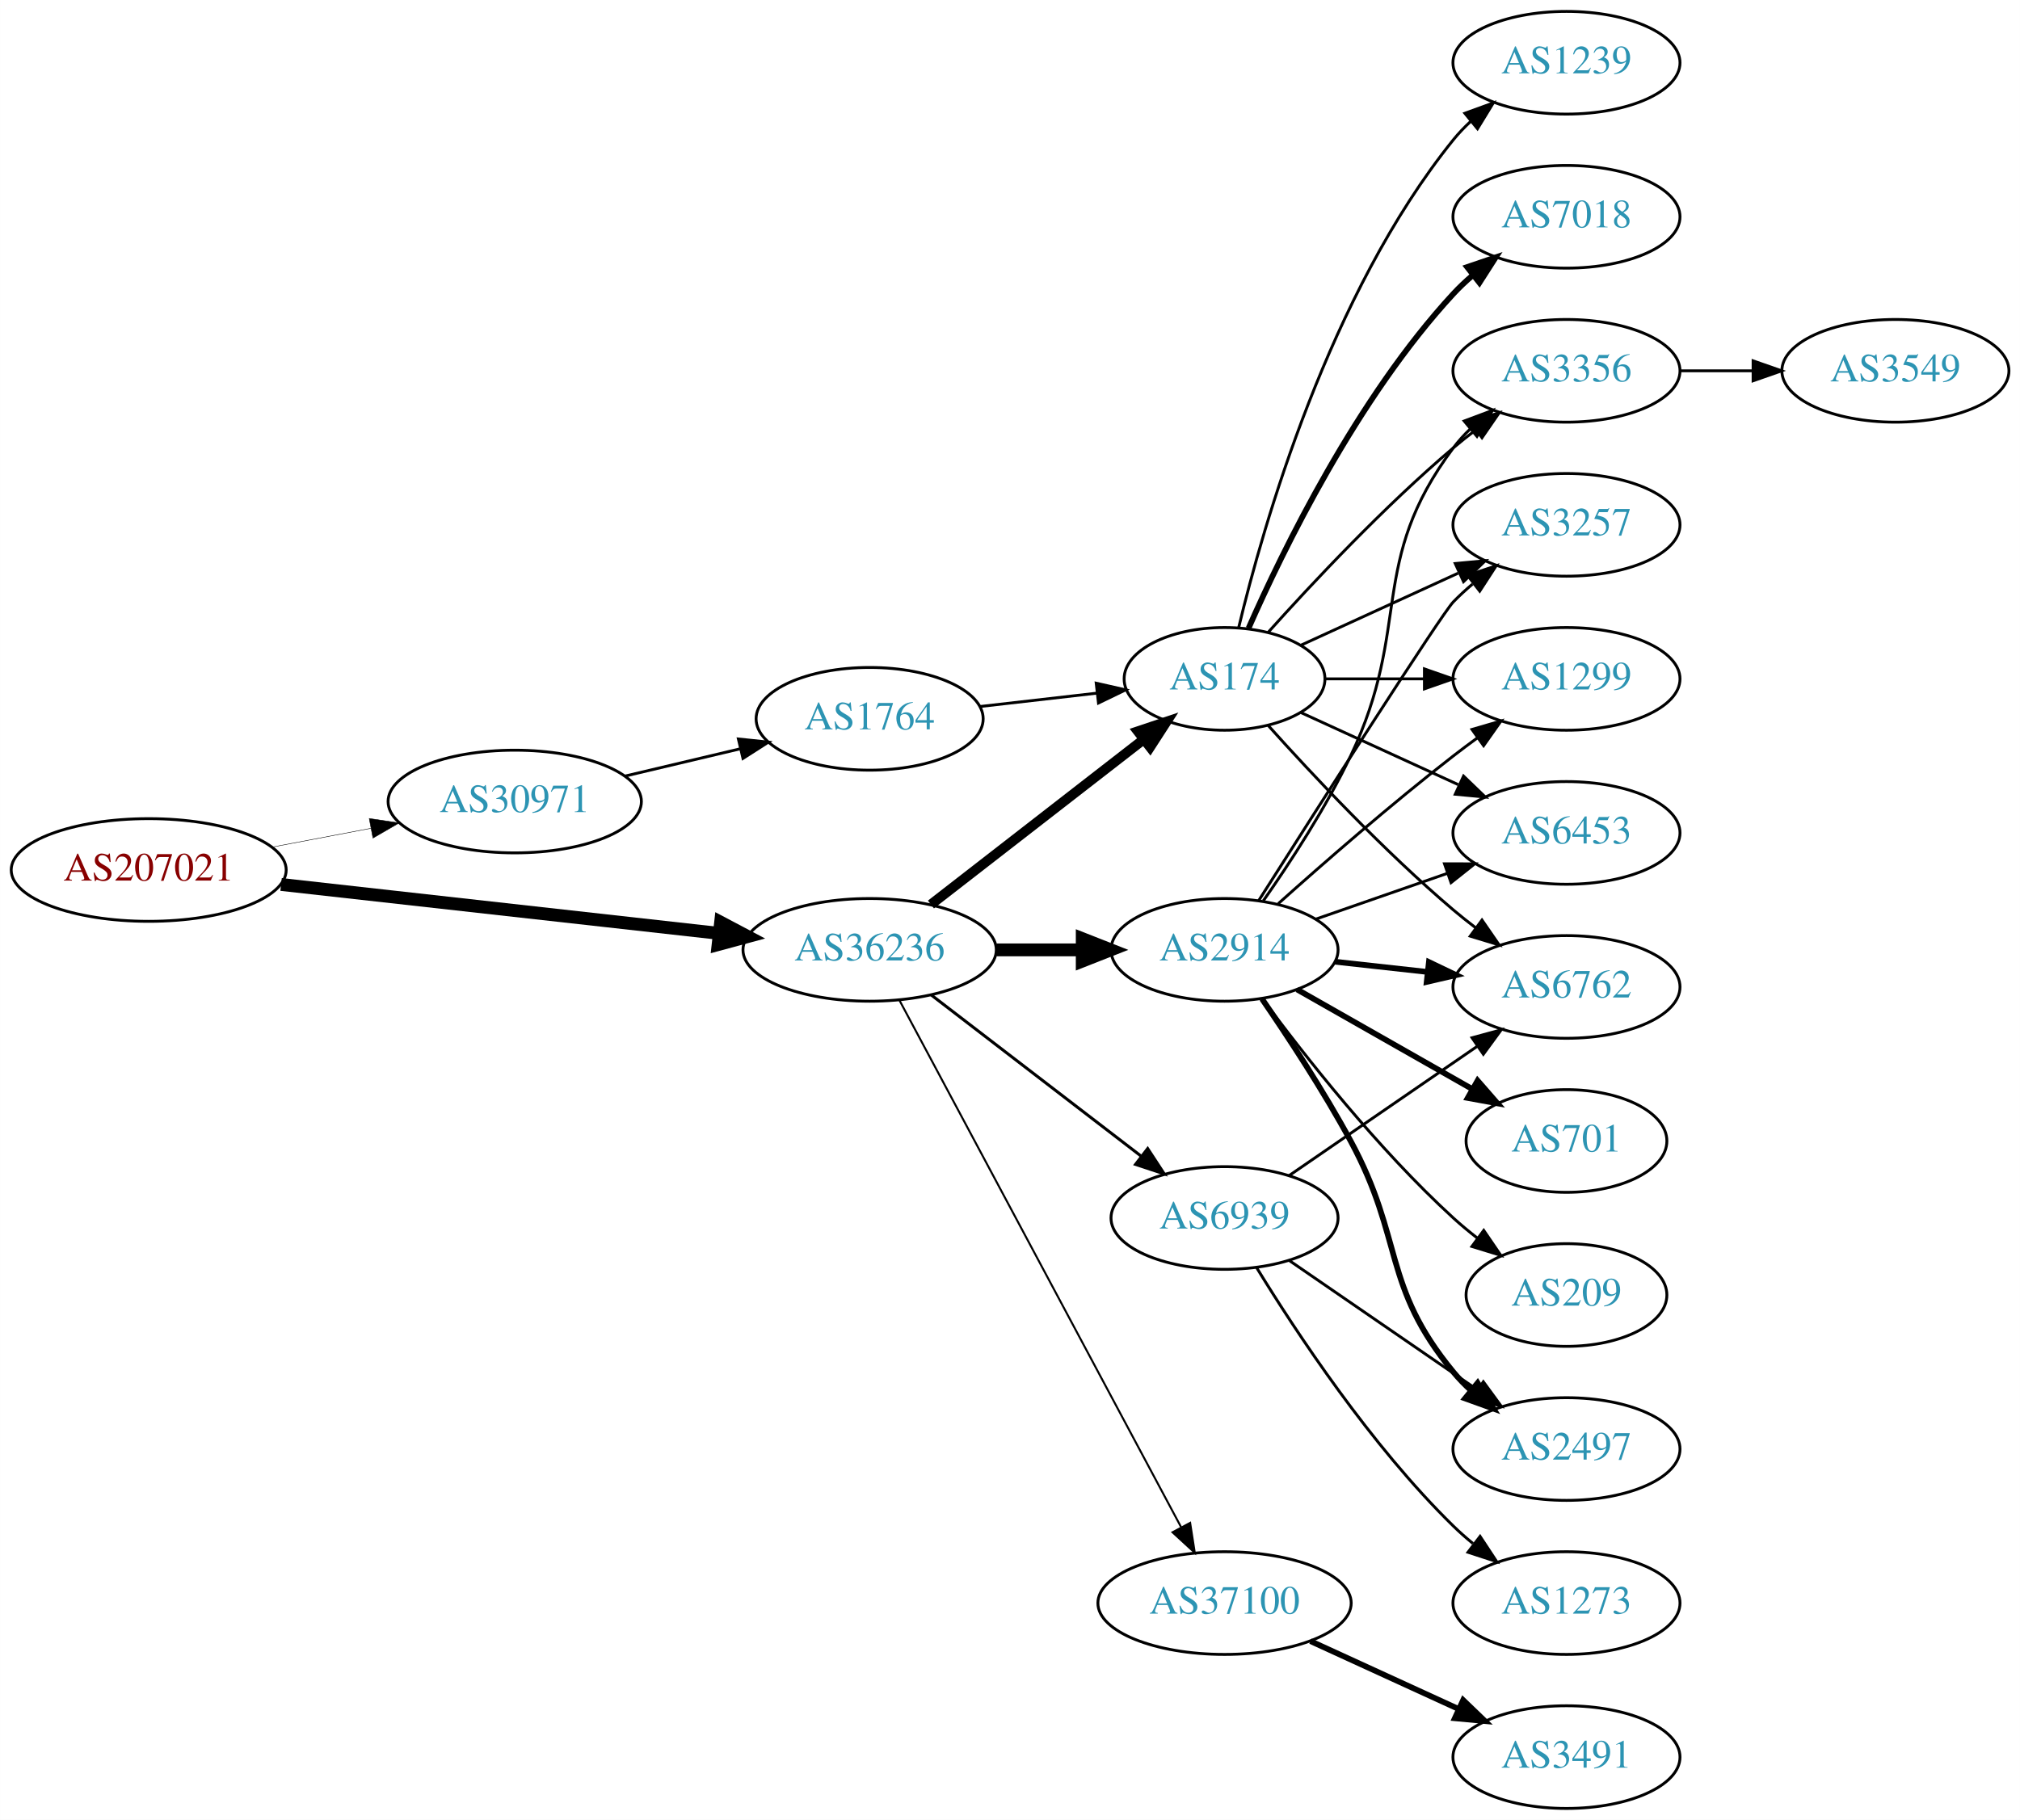
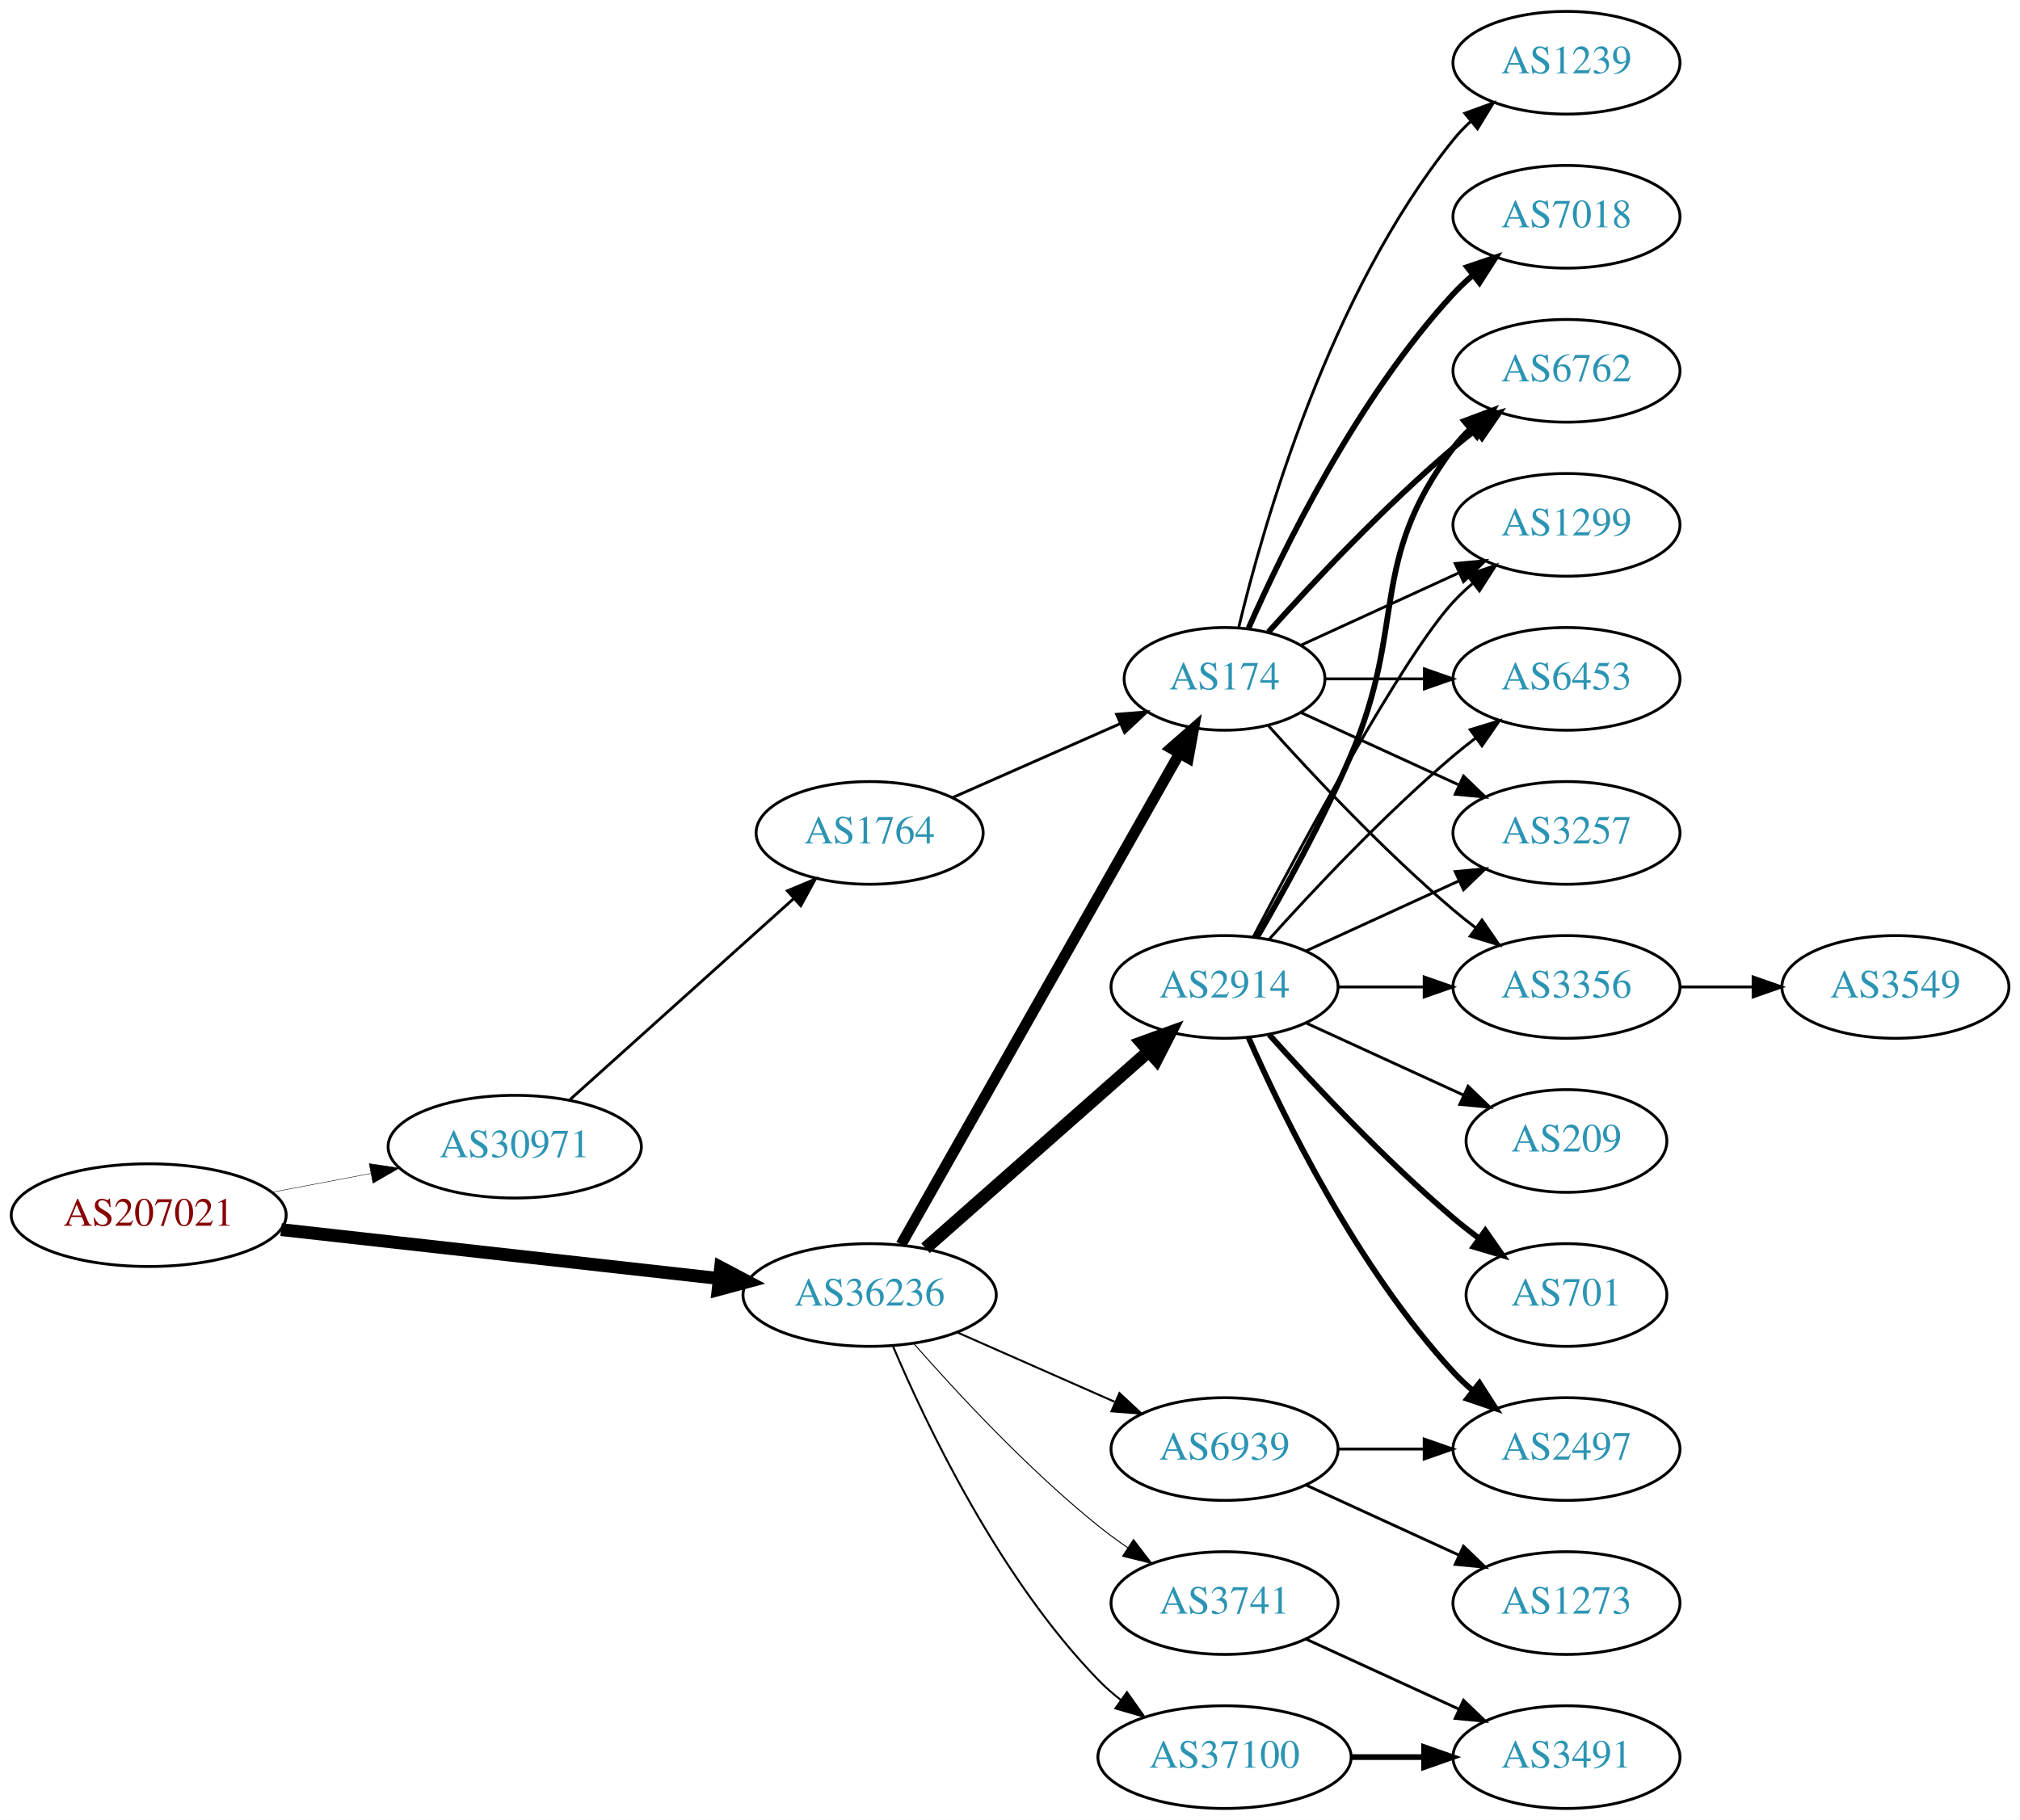
<svg xmlns="http://www.w3.org/2000/svg" xmlns:xlink="http://www.w3.org/1999/xlink" width="708pt" height="638pt" viewBox="0.00 0.00 707.95 638.00">
  <g id="graph0" class="graph" transform="scale(1 1) rotate(0) translate(4 634)">
    <polygon fill="white" stroke="none" points="-4,4 -4,-634 703.954,-634 703.954,4 -4,4" />
    <g id="node1" class="node">
      <g id="a_node1">
        <a xlink:href="/asn/207021" xlink:title="AS207021 ~ ipcom GmbH [AT]">
-           <ellipse fill="#ffffff" stroke="black" cx="48.096" cy="-329" rx="48.192" ry="18" />
-           <text text-anchor="middle" x="48.096" y="-325.3" font-family="Times,serif" font-size="14.00" fill="#880000">AS207021</text>
+           <ellipse fill="#ffffff" stroke="black" cx="48.096" cy="-208" rx="48.192" ry="18" />
+           <text text-anchor="middle" x="48.096" y="-204.3" font-family="Times,serif" font-size="14.00" fill="#880000">AS207021</text>
        </a>
      </g>
    </g>
    <g id="node2" class="node">
      <g id="a_node2">
        <a xlink:href="/asn/30971" xlink:title="AS30971 ~ Jakob-Haringer-Strasse 8 [AT]">
-           <ellipse fill="#ffffff" stroke="black" cx="176.388" cy="-353" rx="44.393" ry="18" />
-           <text text-anchor="middle" x="176.388" y="-349.3" font-family="Times,serif" font-size="14.00" fill="#2c94b3">AS30971</text>
+           <ellipse fill="#ffffff" stroke="black" cx="176.388" cy="-232" rx="44.393" ry="18" />
+           <text text-anchor="middle" x="176.388" y="-228.3" font-family="Times,serif" font-size="14.00" fill="#2c94b3">AS30971</text>
        </a>
      </g>
    </g>
    <g id="edge1" class="edge">
-       <path fill="none" stroke="black" stroke-width="0.161" d="M91.5,-337.058C102.585,-339.165 114.629,-341.454 126.041,-343.622" />
-       <polygon fill="black" stroke="black" stroke-width="0.161" points="125.389,-347.061 135.866,-345.49 126.696,-340.184 125.389,-347.061" />
+       <path fill="none" stroke="black" stroke-width="0.155" d="M91.5,-216.058C102.585,-218.165 114.629,-220.454 126.041,-222.622" />
+       <polygon fill="black" stroke="black" stroke-width="0.155" points="125.389,-226.061 135.866,-224.49 126.696,-219.184 125.389,-226.061" />
    </g>
    <g id="node3" class="node">
      <g id="a_node3">
        <a xlink:href="/asn/36236" xlink:title="AS36236 ~ NetActuate, Inc [US]">
-           <ellipse fill="#ffffff" stroke="black" cx="300.78" cy="-301" rx="44.393" ry="18" />
-           <text text-anchor="middle" x="300.78" y="-297.3" font-family="Times,serif" font-size="14.00" fill="#2c94b3">AS36236</text>
+           <ellipse fill="#ffffff" stroke="black" cx="300.78" cy="-180" rx="44.393" ry="18" />
+           <text text-anchor="middle" x="300.78" y="-176.3" font-family="Times,serif" font-size="14.00" fill="#2c94b3">AS36236</text>
        </a>
      </g>
    </g>
    <g id="edge2" class="edge">
-       <path fill="none" stroke="black" stroke-width="4.5" d="M94.493,-323.929C137.689,-319.105 202.627,-311.851 247.86,-306.799" />
-       <polygon fill="black" stroke="black" stroke-width="4.5" points="248.551,-310.684 258.052,-305.661 247.677,-302.858 248.551,-310.684" />
+       <path fill="none" stroke="black" stroke-width="4.5" d="M94.493,-202.929C137.689,-198.105 202.627,-190.851 247.86,-185.799" />
+       <polygon fill="black" stroke="black" stroke-width="4.5" points="248.551,-189.684 258.052,-184.661 247.677,-181.858 248.551,-189.684" />
    </g>
    <g id="node4" class="node">
      <g id="a_node4">
        <a xlink:href="/asn/1764" xlink:title="AS1764 ~ NEXTLAYER-AS [AT]">
-           <ellipse fill="#ffffff" stroke="black" cx="300.78" cy="-382" rx="39.794" ry="18" />
-           <text text-anchor="middle" x="300.78" y="-378.3" font-family="Times,serif" font-size="14.00" fill="#2c94b3">AS1764</text>
+           <ellipse fill="#ffffff" stroke="black" cx="300.78" cy="-342" rx="39.794" ry="18" />
+           <text text-anchor="middle" x="300.78" y="-338.3" font-family="Times,serif" font-size="14.00" fill="#2c94b3">AS1764</text>
        </a>
      </g>
    </g>
    <g id="edge3" class="edge">
-       <path fill="none" stroke="black" d="M215.108,-361.938C227.869,-364.961 242.236,-368.365 255.462,-371.499" />
-       <polygon fill="black" stroke="black" points="254.77,-374.932 265.307,-373.832 256.384,-368.121 254.77,-374.932" />
+       <path fill="none" stroke="black" d="M195.711,-248.468C216.561,-267.207 250.754,-297.938 274.219,-319.027" />
+       <polygon fill="black" stroke="black" points="271.953,-321.697 281.731,-325.778 276.633,-316.491 271.953,-321.697" />
    </g>
    <g id="node5" class="node">
      <g id="a_node5">
        <a xlink:href="/asn/174" xlink:title="AS174 ~ Cogent Communications [US]">
          <ellipse fill="#ffffff" stroke="black" cx="425.172" cy="-396" rx="35.194" ry="18" />
          <text text-anchor="middle" x="425.172" y="-392.3" font-family="Times,serif" font-size="14.00" fill="#2c94b3">AS174</text>
        </a>
      </g>
    </g>
    <g id="edge5" class="edge">
-       <path fill="none" stroke="black" stroke-width="3.462" d="M322.265,-316.901C342.661,-332.732 374.098,-357.133 396.661,-374.646" />
-       <polygon fill="black" stroke="black" stroke-width="3.462" points="394.787,-377.622 404.832,-380.989 399.079,-372.092 394.787,-377.622" />
+       <path fill="none" stroke="black" stroke-width="3.808" d="M311.796,-197.676C333.329,-235.679 384.12,-325.316 409.377,-369.89" />
+       <polygon fill="black" stroke="black" stroke-width="3.808" points="406.385,-371.708 414.36,-378.683 412.475,-368.257 406.385,-371.708" />
    </g>
    <g id="node6" class="node">
      <g id="a_node6">
-         <a xlink:href="/asn/2914" xlink:title="AS2914 ~ NTT America, Inc. [US]">
-           <ellipse fill="#ffffff" stroke="black" cx="425.172" cy="-301" rx="39.794" ry="18" />
-           <text text-anchor="middle" x="425.172" y="-297.3" font-family="Times,serif" font-size="14.00" fill="#2c94b3">AS2914</text>
+         <a xlink:href="/asn/3741" xlink:title="AS3741 ~ IS [ZA]">
+           <ellipse fill="#ffffff" stroke="black" cx="425.172" cy="-72" rx="39.794" ry="18" />
+           <text text-anchor="middle" x="425.172" y="-68.3" font-family="Times,serif" font-size="14.00" fill="#2c94b3">AS3741</text>
        </a>
      </g>
    </g>
    <g id="edge6" class="edge">
-       <path fill="none" stroke="black" stroke-width="4.5" d="M345.275,-301C354.964,-301 365.301,-301 375.194,-301" />
-       <polygon fill="black" stroke="black" stroke-width="4.5" points="375.296,-304.938 385.296,-301 375.296,-297.063 375.296,-304.938" />
+       <path fill="none" stroke="black" stroke-width="0.346" d="M316.213,-163.017C331.344,-145.771 356.308,-118.852 380.976,-99 384.231,-96.38 387.756,-93.808 391.341,-91.354" />
+       <polygon fill="black" stroke="black" stroke-width="0.346" points="393.26,-94.281 399.714,-85.879 389.429,-88.423 393.26,-94.281" />
    </g>
    <g id="node7" class="node">
      <g id="a_node7">
-         <a xlink:href="/asn/37100" xlink:title="AS37100 ~ SEACOM Limited [MU]">
-           <ellipse fill="#ffffff" stroke="black" cx="425.172" cy="-72" rx="44.393" ry="18" />
-           <text text-anchor="middle" x="425.172" y="-68.3" font-family="Times,serif" font-size="14.00" fill="#2c94b3">AS37100</text>
+         <a xlink:href="/asn/2914" xlink:title="AS2914 ~ NTT America, Inc. [US]">
+           <ellipse fill="#ffffff" stroke="black" cx="425.172" cy="-288" rx="39.794" ry="18" />
+           <text text-anchor="middle" x="425.172" y="-284.3" font-family="Times,serif" font-size="14.00" fill="#2c94b3">AS2914</text>
        </a>
      </g>
    </g>
    <g id="edge7" class="edge">
-       <path fill="none" stroke="black" stroke-width="0.692" d="M311.18,-283.411C332.494,-243.532 384.599,-146.043 409.908,-98.687" />
-       <polygon fill="black" stroke="black" stroke-width="0.692" points="413.112,-100.118 414.739,-89.649 406.939,-96.819 413.112,-100.118" />
+       <path fill="none" stroke="black" stroke-width="4.5" d="M320.368,-196.403C341.186,-214.772 375.062,-244.665 398.422,-265.278" />
+       <polygon fill="black" stroke="black" stroke-width="4.5" points="396.104,-268.484 406.207,-272.148 401.314,-262.579 396.104,-268.484" />
    </g>
    <g id="node8" class="node">
      <g id="a_node8">
-         <a xlink:href="/asn/6939" xlink:title="AS6939 ~ Hurricane Electric LLC [US]">
-           <ellipse fill="#ffffff" stroke="black" cx="425.172" cy="-207" rx="39.794" ry="18" />
-           <text text-anchor="middle" x="425.172" y="-203.3" font-family="Times,serif" font-size="14.00" fill="#2c94b3">AS6939</text>
+         <a xlink:href="/asn/37100" xlink:title="AS37100 ~ SEACOM Limited [MU]">
+           <ellipse fill="#ffffff" stroke="black" cx="425.172" cy="-18" rx="44.393" ry="18" />
+           <text text-anchor="middle" x="425.172" y="-14.3" font-family="Times,serif" font-size="14.00" fill="#2c94b3">AS37100</text>
        </a>
      </g>
    </g>
    <g id="edge8" class="edge">
-       <path fill="none" stroke="black" stroke-width="1.038" d="M322.265,-285.267C342.42,-269.788 373.355,-246.028 395.856,-228.747" />
-       <polygon fill="black" stroke="black" stroke-width="1.038" points="398.228,-231.339 404.027,-222.472 393.964,-225.787 398.228,-231.339" />
-     </g>
-     <g id="edge4" class="edge">
-       <path fill="none" stroke="black" d="M339.5,-386.315C352.485,-387.8 367.133,-389.475 380.549,-391.01" />
-       <polygon fill="black" stroke="black" points="380.187,-394.491 390.52,-392.151 380.983,-387.537 380.187,-394.491" />
+       <path fill="none" stroke="black" stroke-width="0.692" d="M308.97,-162.025C320.737,-134.318 346.312,-80.652 380.976,-45 383.392,-42.515 386.08,-40.158 388.901,-37.949" />
+       <polygon fill="black" stroke="black" stroke-width="0.692" points="390.966,-40.775 397.086,-32.127 386.908,-35.071 390.966,-40.775" />
    </g>
    <g id="node9" class="node">
      <g id="a_node9">
-         <a xlink:href="/asn/6762" xlink:title="AS6762 ~ TELECOM ITALIA SPARKLE S.p.A. [IT]">
+         <a xlink:href="/asn/6939" xlink:title="AS6939 ~ Hurricane Electric LLC [US]">
+           <ellipse fill="#ffffff" stroke="black" cx="425.172" cy="-126" rx="39.794" ry="18" />
+           <text text-anchor="middle" x="425.172" y="-122.3" font-family="Times,serif" font-size="14.00" fill="#2c94b3">AS6939</text>
+         </a>
+       </g>
+     </g>
+     <g id="edge9" class="edge">
+       <path fill="none" stroke="black" stroke-width="0.692" d="M331.407,-166.928C348.002,-159.607 368.861,-150.403 386.595,-142.579" />
+       <polygon fill="black" stroke="black" stroke-width="0.692" points="388.342,-145.634 396.078,-138.395 385.516,-139.23 388.342,-145.634" />
+     </g>
+     <g id="edge4" class="edge">
+       <path fill="none" stroke="black" d="M329.859,-354.389C347.288,-362.078 369.845,-372.031 388.528,-380.274" />
+       <polygon fill="black" stroke="black" points="387.336,-383.573 397.898,-384.408 390.162,-377.169 387.336,-383.573" />
+     </g>
+     <g id="node10" class="node">
+       <g id="a_node10">
+         <a xlink:href="/asn/6453" xlink:title="AS6453 ~ TATA COMMUNICATIONS (AMERICA) INC [US]">
+           <ellipse fill="#ffffff" stroke="black" cx="545.014" cy="-396" rx="39.794" ry="18" />
+           <text text-anchor="middle" x="545.014" y="-392.3" font-family="Times,serif" font-size="14.00" fill="#2c94b3">AS6453</text>
+         </a>
+       </g>
+     </g>
+     <g id="edge10" class="edge">
+       <path fill="none" stroke="black" d="M460.574,-396C471.398,-396 483.565,-396 495.192,-396" />
+       <polygon fill="black" stroke="black" points="495.223,-399.5 505.223,-396 495.223,-392.5 495.223,-399.5" />
+     </g>
+     <g id="node11" class="node">
+       <g id="a_node11">
+         <a xlink:href="/asn/3257" xlink:title="AS3257 ~ GTT [DE]">
+           <ellipse fill="#ffffff" stroke="black" cx="545.014" cy="-342" rx="39.794" ry="18" />
+           <text text-anchor="middle" x="545.014" y="-338.3" font-family="Times,serif" font-size="14.00" fill="#2c94b3">AS3257</text>
+         </a>
+       </g>
+     </g>
+     <g id="edge11" class="edge">
+       <path fill="none" stroke="black" d="M452.033,-384.149C468.154,-376.762 489.156,-367.138 507.021,-358.952" />
+       <polygon fill="black" stroke="black" points="508.94,-361.923 516.573,-354.575 506.024,-355.559 508.94,-361.923" />
+     </g>
+     <g id="node12" class="node">
+       <g id="a_node12">
+         <a xlink:href="/asn/3356" xlink:title="AS3356 ~ Level 3 Parent, LLC [US]">
          <ellipse fill="#ffffff" stroke="black" cx="545.014" cy="-288" rx="39.794" ry="18" />
-           <text text-anchor="middle" x="545.014" y="-284.3" font-family="Times,serif" font-size="14.00" fill="#2c94b3">AS6762</text>
-         </a>
-       </g>
-     </g>
-     <g id="edge9" class="edge">
+           <text text-anchor="middle" x="545.014" y="-284.3" font-family="Times,serif" font-size="14.00" fill="#2c94b3">AS3356</text>
+         </a>
+       </g>
+     </g>
+     <g id="edge12" class="edge">
      <path fill="none" stroke="black" d="M440.534,-379.591C455.807,-362.568 481.066,-335.604 505.368,-315 507.865,-312.883 510.525,-310.768 513.237,-308.707" />
      <polygon fill="black" stroke="black" points="515.403,-311.459 521.413,-302.734 511.274,-305.806 515.403,-311.459" />
    </g>
-     <g id="node10" class="node">
-       <g id="a_node10">
+     <g id="node13" class="node">
+       <g id="a_node13">
        <a xlink:href="/asn/1239" xlink:title="AS1239 ~ Sprint [US]">
          <ellipse fill="#ffffff" stroke="black" cx="545.014" cy="-612" rx="39.794" ry="18" />
          <text text-anchor="middle" x="545.014" y="-608.3" font-family="Times,serif" font-size="14.00" fill="#2c94b3">AS1239</text>
        </a>
      </g>
    </g>
-     <g id="edge10" class="edge">
+     <g id="edge13" class="edge">
      <path fill="none" stroke="black" d="M430.099,-413.882C438.657,-449.609 461.805,-531.008 505.368,-585 507.199,-587.269 509.269,-589.43 511.475,-591.468" />
      <polygon fill="black" stroke="black" points="509.398,-594.291 519.357,-597.906 513.827,-588.869 509.398,-594.291" />
    </g>
-     <g id="node11" class="node">
-       <g id="a_node11">
-         <a xlink:href="/asn/3356" xlink:title="AS3356 ~ Level 3 Parent, LLC [US]">
+     <g id="node14" class="node">
+       <g id="a_node14">
+         <a xlink:href="/asn/6762" xlink:title="AS6762 ~ TELECOM ITALIA SPARKLE S.p.A. [IT]">
          <ellipse fill="#ffffff" stroke="black" cx="545.014" cy="-504" rx="39.794" ry="18" />
-           <text text-anchor="middle" x="545.014" y="-500.3" font-family="Times,serif" font-size="14.00" fill="#2c94b3">AS3356</text>
-         </a>
-       </g>
-     </g>
-     <g id="edge11" class="edge">
-       <path fill="none" stroke="black" d="M440.534,-412.409C455.807,-429.432 481.066,-456.396 505.368,-477 507.865,-479.117 510.525,-481.232 513.237,-483.293" />
-       <polygon fill="black" stroke="black" points="511.274,-486.194 521.413,-489.266 515.403,-480.541 511.274,-486.194" />
-     </g>
-     <g id="node12" class="node">
-       <g id="a_node12">
+           <text text-anchor="middle" x="545.014" y="-500.3" font-family="Times,serif" font-size="14.00" fill="#2c94b3">AS6762</text>
+         </a>
+       </g>
+     </g>
+     <g id="edge14" class="edge">
+       <path fill="none" stroke="black" stroke-width="2" d="M440.534,-412.409C455.807,-429.432 481.066,-456.396 505.368,-477 507.865,-479.117 510.525,-481.232 513.237,-483.293" />
+       <polygon fill="black" stroke="black" stroke-width="2" points="511.274,-486.194 521.413,-489.266 515.403,-480.541 511.274,-486.194" />
+     </g>
+     <g id="node15" class="node">
+       <g id="a_node15">
+         <a xlink:href="/asn/1299" xlink:title="AS1299 ~ Telia Carrier [EU]">
+           <ellipse fill="#ffffff" stroke="black" cx="545.014" cy="-450" rx="39.794" ry="18" />
+           <text text-anchor="middle" x="545.014" y="-446.3" font-family="Times,serif" font-size="14.00" fill="#2c94b3">AS1299</text>
+         </a>
+       </g>
+     </g>
+     <g id="edge15" class="edge">
+       <path fill="none" stroke="black" d="M452.033,-407.851C468.154,-415.238 489.156,-424.862 507.021,-433.048" />
+       <polygon fill="black" stroke="black" points="506.024,-436.441 516.573,-437.425 508.94,-430.077 506.024,-436.441" />
+     </g>
+     <g id="node16" class="node">
+       <g id="a_node16">
        <a xlink:href="/asn/7018" xlink:title="AS7018 ~ AT&amp;T Services, Inc. [US]">
          <ellipse fill="#ffffff" stroke="black" cx="545.014" cy="-558" rx="39.794" ry="18" />
          <text text-anchor="middle" x="545.014" y="-554.3" font-family="Times,serif" font-size="14.00" fill="#2c94b3">AS7018</text>
        </a>
      </g>
    </g>
-     <g id="edge12" class="edge">
+     <g id="edge16" class="edge">
      <path fill="none" stroke="black" stroke-width="2" d="M433.588,-413.761C445.656,-441.183 471.627,-494.473 505.368,-531 507.398,-533.198 509.637,-535.319 511.984,-537.34" />
      <polygon fill="black" stroke="black" stroke-width="2" points="510.196,-540.386 520.228,-543.794 514.511,-534.874 510.196,-540.386" />
    </g>
-     <g id="node13" class="node">
-       <g id="a_node13">
-         <a xlink:href="/asn/3257" xlink:title="AS3257 ~ GTT [DE]">
-           <ellipse fill="#ffffff" stroke="black" cx="545.014" cy="-450" rx="39.794" ry="18" />
-           <text text-anchor="middle" x="545.014" y="-446.3" font-family="Times,serif" font-size="14.00" fill="#2c94b3">AS3257</text>
-         </a>
-       </g>
-     </g>
-     <g id="edge13" class="edge">
-       <path fill="none" stroke="black" d="M452.033,-407.851C468.154,-415.238 489.156,-424.862 507.021,-433.048" />
-       <polygon fill="black" stroke="black" points="506.024,-436.441 516.573,-437.425 508.94,-430.077 506.024,-436.441" />
-     </g>
-     <g id="node14" class="node">
-       <g id="a_node14">
-         <a xlink:href="/asn/1299" xlink:title="AS1299 ~ Telia Carrier [EU]">
-           <ellipse fill="#ffffff" stroke="black" cx="545.014" cy="-396" rx="39.794" ry="18" />
-           <text text-anchor="middle" x="545.014" y="-392.3" font-family="Times,serif" font-size="14.00" fill="#2c94b3">AS1299</text>
-         </a>
-       </g>
-     </g>
-     <g id="edge14" class="edge">
-       <path fill="none" stroke="black" d="M460.574,-396C471.398,-396 483.565,-396 495.192,-396" />
-       <polygon fill="black" stroke="black" points="495.223,-399.5 505.223,-396 495.223,-392.5 495.223,-399.5" />
-     </g>
-     <g id="node15" class="node">
-       <g id="a_node15">
-         <a xlink:href="/asn/6453" xlink:title="AS6453 ~ TATA COMMUNICATIONS (AMERICA) INC [US]">
-           <ellipse fill="#ffffff" stroke="black" cx="545.014" cy="-342" rx="39.794" ry="18" />
-           <text text-anchor="middle" x="545.014" y="-338.3" font-family="Times,serif" font-size="14.00" fill="#2c94b3">AS6453</text>
-         </a>
-       </g>
-     </g>
-     <g id="edge15" class="edge">
-       <path fill="none" stroke="black" d="M452.033,-384.149C468.154,-376.762 489.156,-367.138 507.021,-358.952" />
-       <polygon fill="black" stroke="black" points="508.94,-361.923 516.573,-354.575 506.024,-355.559 508.94,-361.923" />
-     </g>
-     <g id="edge20" class="edge">
-       <path fill="none" stroke="black" stroke-width="2" d="M463.782,-296.851C474.093,-295.713 485.41,-294.465 496.211,-293.274" />
-       <polygon fill="black" stroke="black" stroke-width="2" points="496.802,-296.73 506.357,-292.154 496.034,-289.772 496.802,-296.73" />
+     <g id="node17" class="node">
+       <g id="a_node17">
+         <a xlink:href="/asn/3491" xlink:title="AS3491 ~ PCCW Global, Inc. [US]">
+           <ellipse fill="#ffffff" stroke="black" cx="545.014" cy="-18" rx="39.794" ry="18" />
+           <text text-anchor="middle" x="545.014" y="-14.3" font-family="Times,serif" font-size="14.00" fill="#2c94b3">AS3491</text>
+         </a>
+       </g>
+     </g>
+     <g id="edge17" class="edge">
+       <path fill="none" stroke="black" d="M453.801,-59.339C469.758,-52.027 490.028,-42.739 507.311,-34.819" />
+       <polygon fill="black" stroke="black" points="508.926,-37.929 516.559,-30.581 506.01,-31.565 508.926,-37.929" />
+     </g>
+     <g id="edge25" class="edge">
+       <path fill="none" stroke="black" d="M440.818,-304.725C456.119,-321.765 481.216,-348.523 505.368,-369 507.865,-371.117 510.525,-373.232 513.237,-375.293" />
+       <polygon fill="black" stroke="black" points="511.274,-378.194 521.413,-381.266 515.403,-372.541 511.274,-378.194" />
+     </g>
+     <g id="edge21" class="edge">
+       <path fill="none" stroke="black" d="M453.801,-300.661C469.758,-307.973 490.028,-317.261 507.311,-325.181" />
+       <polygon fill="black" stroke="black" points="506.01,-328.435 516.559,-329.419 508.926,-322.071 506.01,-328.435" />
+     </g>
+     <g id="edge22" class="edge">
+       <path fill="none" stroke="black" d="M465.085,-288C474.638,-288 484.987,-288 494.95,-288" />
+       <polygon fill="black" stroke="black" points="495.143,-291.5 505.143,-288 495.143,-284.5 495.143,-291.5" />
+     </g>
+     <g id="edge24" class="edge">
+       <path fill="none" stroke="black" stroke-width="2" d="M436.484,-305.277C445.837,-321.397 459.616,-346.304 469.368,-369 489.343,-415.487 475.097,-436.458 505.368,-477 507.112,-479.336 509.12,-481.545 511.283,-483.617" />
+       <polygon fill="black" stroke="black" stroke-width="2" points="509.161,-486.405 519.084,-490.118 513.643,-481.027 509.161,-486.405" />
+     </g>
+     <g id="edge23" class="edge">
+       <path fill="none" stroke="black" d="M435.227,-305.501C451.97,-337.482 487.668,-403.838 505.368,-423 507.398,-425.198 509.637,-427.319 511.984,-429.34" />
+       <polygon fill="black" stroke="black" points="510.196,-432.386 520.228,-435.794 514.511,-426.874 510.196,-432.386" />
+     </g>
+     <g id="node18" class="node">
+       <g id="a_node18">
+         <a xlink:href="/asn/209" xlink:title="AS209 ~ CenturyLink Communications, LLC [US]">
+           <ellipse fill="#ffffff" stroke="black" cx="545.014" cy="-234" rx="35.194" ry="18" />
+           <text text-anchor="middle" x="545.014" y="-230.3" font-family="Times,serif" font-size="14.00" fill="#2c94b3">AS209</text>
+         </a>
+       </g>
    </g>
    <g id="edge18" class="edge">
-       <path fill="none" stroke="black" d="M438.775,-318.214C448.133,-331.569 460.72,-350.811 469.368,-369 491.095,-414.694 475.097,-436.458 505.368,-477 507.112,-479.336 509.12,-481.545 511.283,-483.617" />
-       <polygon fill="black" stroke="black" points="509.161,-486.405 519.084,-490.118 513.643,-481.027 509.161,-486.405" />
-     </g>
-     <g id="edge21" class="edge">
-       <path fill="none" stroke="black" d="M437.109,-318.227C457.826,-350.805 501.112,-418.597 505.368,-423 507.448,-425.152 509.722,-427.24 512.092,-429.238" />
-       <polygon fill="black" stroke="black" points="510.329,-432.299 520.38,-435.65 514.612,-426.763 510.329,-432.299" />
-     </g>
-     <g id="edge17" class="edge">
-       <path fill="none" stroke="black" d="M443.986,-317.191C459.763,-331.311 483.601,-352.119 505.368,-369 508.103,-371.121 510.988,-373.278 513.9,-375.401" />
-       <polygon fill="black" stroke="black" points="511.901,-378.274 522.073,-381.236 515.969,-372.577 511.901,-378.274" />
-     </g>
-     <g id="edge23" class="edge">
-       <path fill="none" stroke="black" d="M457.134,-311.772C471.23,-316.677 488.107,-322.548 503.22,-327.807" />
-       <polygon fill="black" stroke="black" points="502.255,-331.177 512.85,-331.157 504.556,-324.566 502.255,-331.177" />
-     </g>
-     <g id="node16" class="node">
-       <g id="a_node16">
+       <path fill="none" stroke="black" d="M453.801,-275.339C470.217,-267.817 491.198,-258.202 508.795,-250.139" />
+       <polygon fill="black" stroke="black" points="510.54,-253.189 518.173,-245.842 507.624,-246.826 510.54,-253.189" />
+     </g>
+     <g id="node19" class="node">
+       <g id="a_node19">
+         <a xlink:href="/asn/701" xlink:title="AS701 ~ UUNET [US]">
+           <ellipse fill="#ffffff" stroke="black" cx="545.014" cy="-180" rx="35.194" ry="18" />
+           <text text-anchor="middle" x="545.014" y="-176.3" font-family="Times,serif" font-size="14.00" fill="#2c94b3">AS701</text>
+         </a>
+       </g>
+     </g>
+     <g id="edge19" class="edge">
+       <path fill="none" stroke="black" stroke-width="2" d="M440.818,-271.275C456.119,-254.235 481.216,-227.477 505.368,-207 508.22,-204.582 511.285,-202.167 514.396,-199.831" />
+       <polygon fill="black" stroke="black" stroke-width="2" points="516.57,-202.578 522.625,-193.884 512.47,-196.905 516.57,-202.578" />
+     </g>
+     <g id="node20" class="node">
+       <g id="a_node20">
        <a xlink:href="/asn/2497" xlink:title="AS2497 ~ Internet Initiative Japan Inc. [JP]">
          <ellipse fill="#ffffff" stroke="black" cx="545.014" cy="-126" rx="39.794" ry="18" />
          <text text-anchor="middle" x="545.014" y="-122.3" font-family="Times,serif" font-size="14.00" fill="#2c94b3">AS2497</text>
        </a>
      </g>
    </g>
-     <g id="edge16" class="edge">
-       <path fill="none" stroke="black" stroke-width="2" d="M438.301,-283.816C447.41,-270.541 459.893,-251.533 469.368,-234 488.097,-199.341 480.303,-183.394 505.368,-153 507.223,-150.75 509.31,-148.604 511.529,-146.576" />
-       <polygon fill="black" stroke="black" stroke-width="2" points="513.878,-149.177 519.434,-140.156 509.465,-143.744 513.878,-149.177" />
-     </g>
-     <g id="node17" class="node">
-       <g id="a_node17">
-         <a xlink:href="/asn/701" xlink:title="AS701 ~ UUNET [US]">
-           <ellipse fill="#ffffff" stroke="black" cx="545.014" cy="-234" rx="35.194" ry="18" />
-           <text text-anchor="middle" x="545.014" y="-230.3" font-family="Times,serif" font-size="14.00" fill="#2c94b3">AS701</text>
-         </a>
-       </g>
-     </g>
-     <g id="edge19" class="edge">
-       <path fill="none" stroke="black" stroke-width="2" d="M450.589,-287.118C468.398,-276.992 492.7,-263.175 512.054,-252.171" />
-       <polygon fill="black" stroke="black" stroke-width="2" points="513.868,-255.166 520.831,-247.181 510.408,-249.081 513.868,-255.166" />
-     </g>
-     <g id="node18" class="node">
-       <g id="a_node18">
-         <a xlink:href="/asn/209" xlink:title="AS209 ~ CenturyLink Communications, LLC [US]">
-           <ellipse fill="#ffffff" stroke="black" cx="545.014" cy="-180" rx="35.194" ry="18" />
-           <text text-anchor="middle" x="545.014" y="-176.3" font-family="Times,serif" font-size="14.00" fill="#2c94b3">AS209</text>
-         </a>
-       </g>
-     </g>
-     <g id="edge22" class="edge">
-       <path fill="none" stroke="black" d="M438.43,-283.886C453.064,-264.106 478.9,-231.18 505.368,-207 507.985,-204.609 510.823,-202.254 513.732,-199.992" />
-       <polygon fill="black" stroke="black" points="516.018,-202.655 521.994,-193.907 511.867,-197.019 516.018,-202.655" />
-     </g>
-     <g id="node20" class="node">
-       <g id="a_node20">
-         <a xlink:href="/asn/3491" xlink:title="AS3491 ~ PCCW Global, Inc. [US]">
-           <ellipse fill="#ffffff" stroke="black" cx="545.014" cy="-18" rx="39.794" ry="18" />
-           <text text-anchor="middle" x="545.014" y="-14.3" font-family="Times,serif" font-size="14.00" fill="#2c94b3">AS3491</text>
-         </a>
-       </g>
-     </g>
-     <g id="edge25" class="edge">
-       <path fill="none" stroke="black" stroke-width="2" d="M455.301,-58.652C470.913,-51.498 490.31,-42.609 506.982,-34.969" />
-       <polygon fill="black" stroke="black" stroke-width="2" points="508.801,-37.986 516.434,-30.638 505.885,-31.622 508.801,-37.986" />
-     </g>
-     <g id="edge26" class="edge">
-       <path fill="none" stroke="black" d="M447.786,-221.857C466.274,-234.565 493.088,-252.995 513.718,-267.175" />
-       <polygon fill="black" stroke="black" points="511.915,-270.183 522.138,-272.963 515.88,-264.414 511.915,-270.183" />
+     <g id="edge20" class="edge">
+       <path fill="none" stroke="black" stroke-width="2" d="M433.588,-270.239C445.656,-242.817 471.627,-189.527 505.368,-153 507.398,-150.802 509.637,-148.681 511.984,-146.66" />
+       <polygon fill="black" stroke="black" stroke-width="2" points="514.511,-149.126 520.228,-140.206 510.196,-143.614 514.511,-149.126" />
    </g>
    <g id="edge27" class="edge">
-       <path fill="none" stroke="black" d="M447.786,-192.143C466.274,-179.435 493.088,-161.005 513.718,-146.825" />
-       <polygon fill="black" stroke="black" points="515.88,-149.586 522.138,-141.037 511.915,-143.817 515.88,-149.586" />
-     </g>
-     <g id="node21" class="node">
-       <g id="a_node21">
+       <path fill="none" stroke="black" stroke-width="2" d="M469.383,-18C477.696,-18 486.458,-18 494.941,-18" />
+       <polygon fill="black" stroke="black" stroke-width="2" points="495.099,-21.5 505.099,-18 495.099,-14.5 495.099,-21.5" />
+     </g>
+     <g id="edge28" class="edge">
+       <path fill="none" stroke="black" d="M465.085,-126C474.638,-126 484.987,-126 494.95,-126" />
+       <polygon fill="black" stroke="black" points="495.143,-129.5 505.143,-126 495.143,-122.5 495.143,-129.5" />
+     </g>
+     <g id="node22" class="node">
+       <g id="a_node22">
        <a xlink:href="/asn/1273" xlink:title="AS1273 ~ Vodafone Group PLC [EU]">
          <ellipse fill="#ffffff" stroke="black" cx="545.014" cy="-72" rx="39.794" ry="18" />
          <text text-anchor="middle" x="545.014" y="-68.3" font-family="Times,serif" font-size="14.00" fill="#2c94b3">AS1273</text>
        </a>
      </g>
    </g>
-     <g id="edge28" class="edge">
-       <path fill="none" stroke="black" d="M436.437,-189.56C450.246,-167.009 476.435,-127.278 505.368,-99 507.508,-96.908 509.825,-94.863 512.225,-92.894" />
-       <polygon fill="black" stroke="black" points="514.736,-95.382 520.567,-86.536 510.492,-89.815 514.736,-95.382" />
-     </g>
-     <g id="node19" class="node">
-       <g id="a_node19">
+     <g id="edge29" class="edge">
+       <path fill="none" stroke="black" d="M453.801,-113.339C469.758,-106.027 490.028,-96.739 507.311,-88.819" />
+       <polygon fill="black" stroke="black" points="508.926,-91.929 516.559,-84.581 506.01,-85.565 508.926,-91.929" />
+     </g>
+     <g id="node21" class="node">
+       <g id="a_node21">
        <a xlink:href="/asn/3549" xlink:title="AS3549 ~ Level 3 Parent, LLC [US]">
-           <ellipse fill="#ffffff" stroke="black" cx="660.307" cy="-504" rx="39.794" ry="18" />
-           <text text-anchor="middle" x="660.307" y="-500.3" font-family="Times,serif" font-size="14.00" fill="#2c94b3">AS3549</text>
-         </a>
-       </g>
-     </g>
-     <g id="edge24" class="edge">
-       <path fill="none" stroke="black" d="M584.687,-504C592.89,-504 601.654,-504 610.186,-504" />
-       <polygon fill="black" stroke="black" points="610.425,-507.5 620.425,-504 610.425,-500.5 610.425,-507.5" />
+           <ellipse fill="#ffffff" stroke="black" cx="660.307" cy="-288" rx="39.794" ry="18" />
+           <text text-anchor="middle" x="660.307" y="-284.3" font-family="Times,serif" font-size="14.00" fill="#2c94b3">AS3549</text>
+         </a>
+       </g>
+     </g>
+     <g id="edge26" class="edge">
+       <path fill="none" stroke="black" d="M584.687,-288C592.89,-288 601.654,-288 610.186,-288" />
+       <polygon fill="black" stroke="black" points="610.425,-291.5 620.425,-288 610.425,-284.5 610.425,-291.5" />
    </g>
  </g>
</svg>
